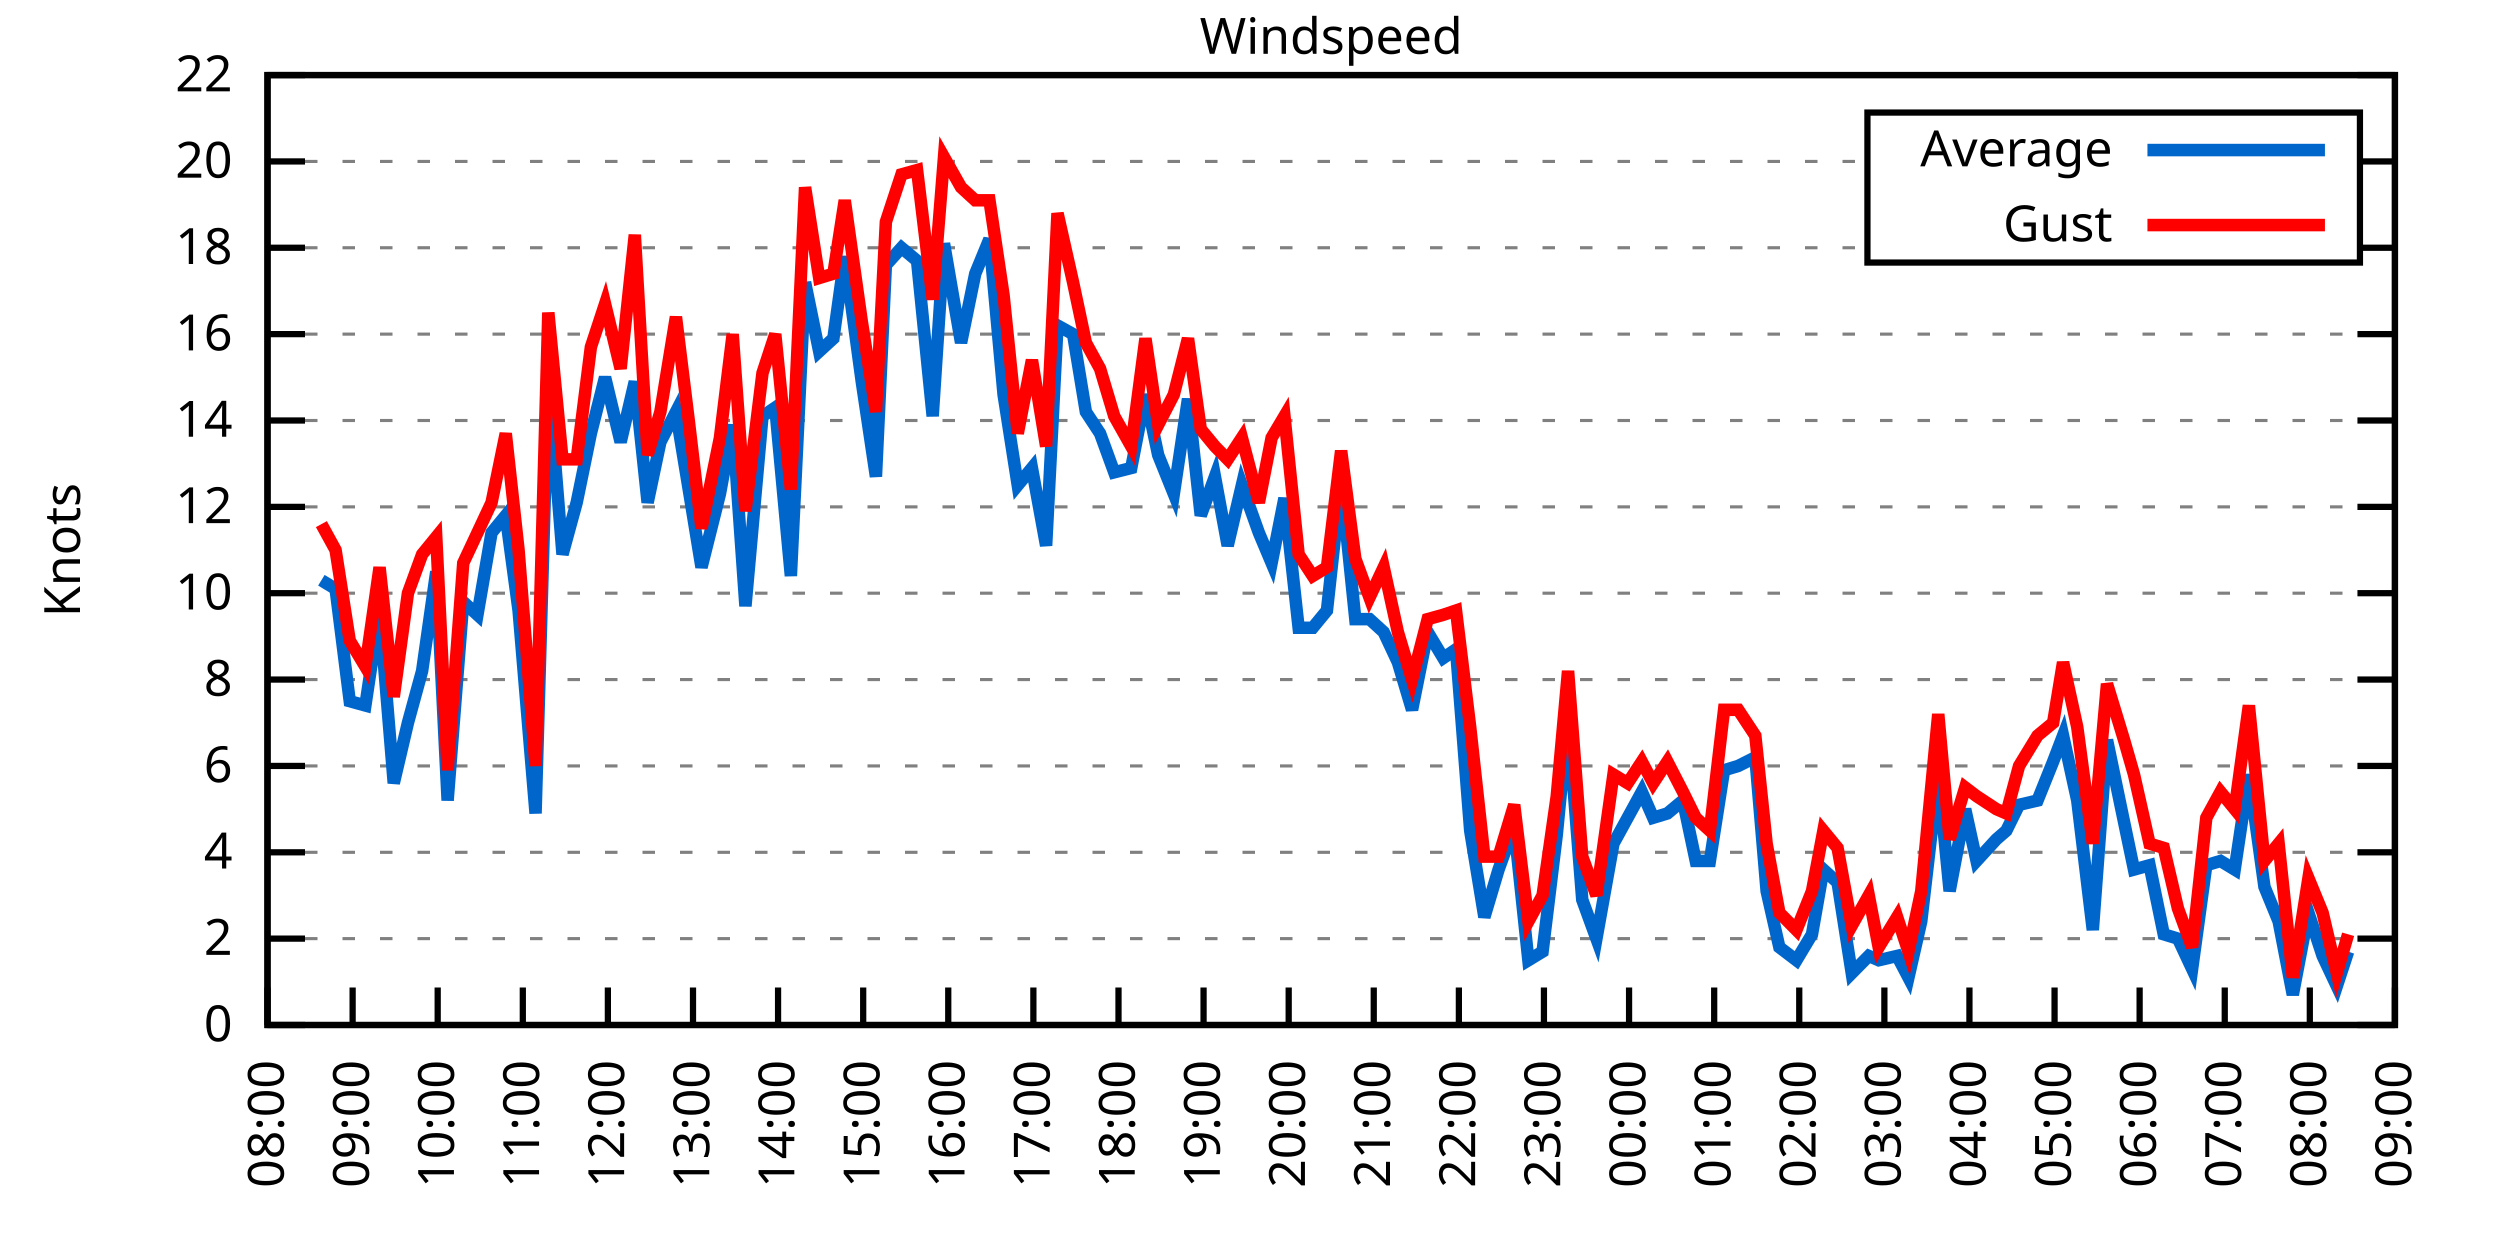
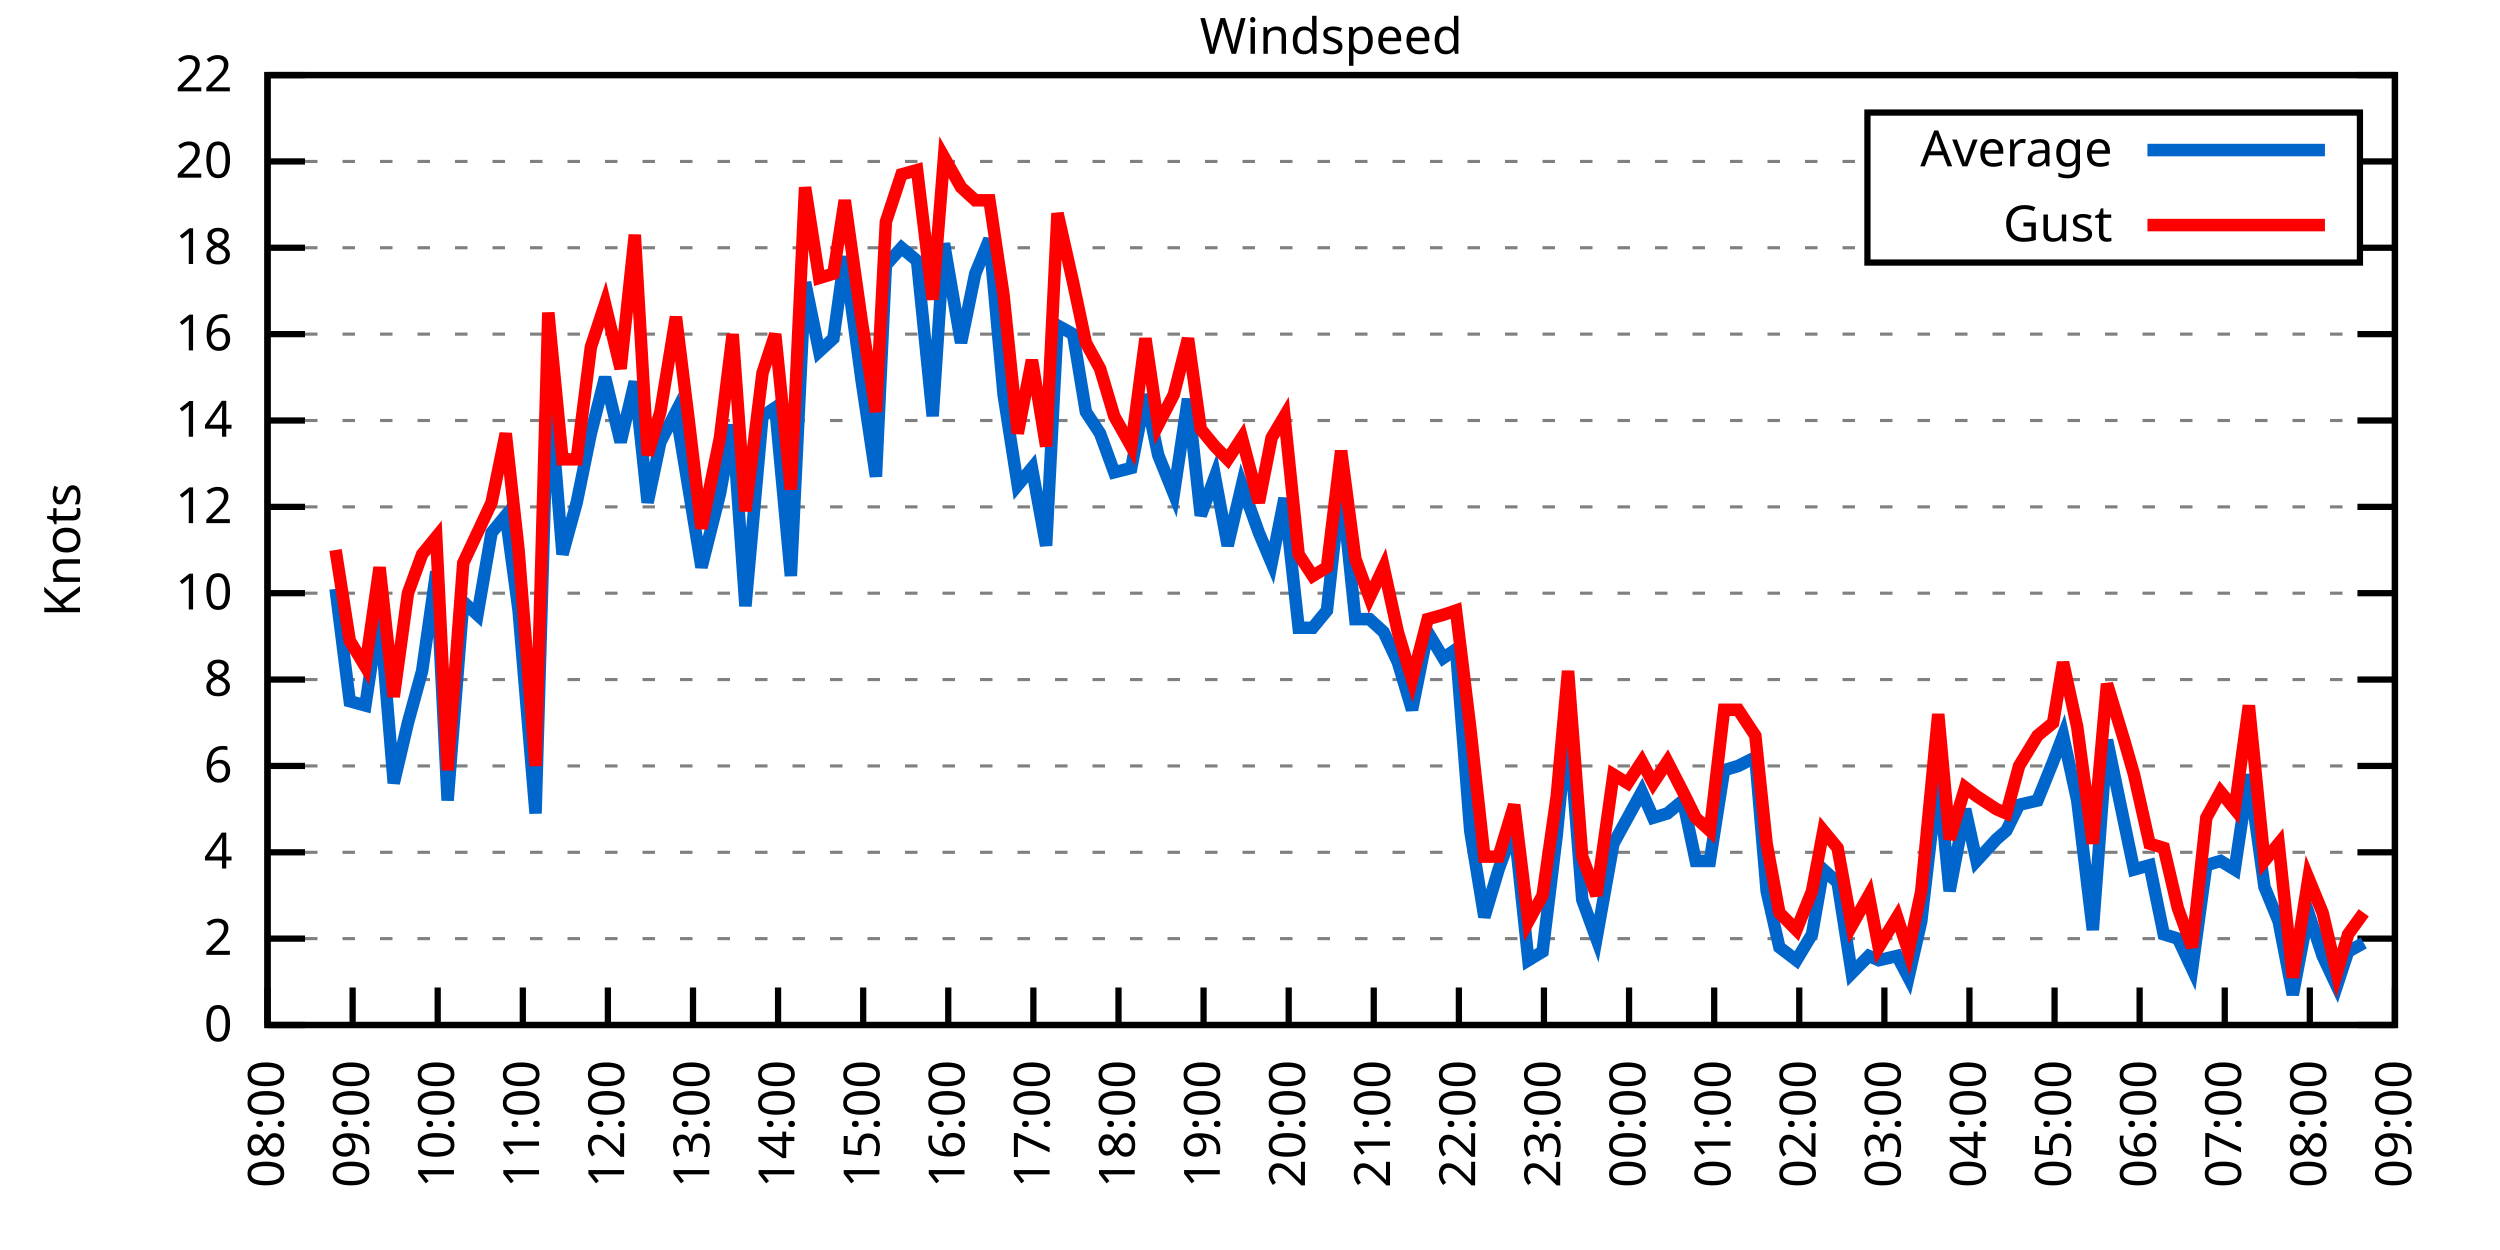
<svg xmlns="http://www.w3.org/2000/svg" xmlns:xlink="http://www.w3.org/1999/xlink" width="400" height="200" viewBox="0 0 400 200">
  <g id="gnuplot_canvas">
    <rect x="0" y="0" width="400" height="200" fill="none" />
    <defs>
      <circle id="gpDot" r="0.5" stroke-width="0.5" stroke="currentColor" />
      <path id="gpPt0" stroke-width="0.333" stroke="currentColor" d="M-1,0 h2 M0,-1 v2" />
      <path id="gpPt1" stroke-width="0.333" stroke="currentColor" d="M-1,-1 L1,1 M1,-1 L-1,1" />
      <path id="gpPt2" stroke-width="0.333" stroke="currentColor" d="M-1,0 L1,0 M0,-1 L0,1 M-1,-1 L1,1 M-1,1 L1,-1" />
      <rect id="gpPt3" stroke-width="0.333" stroke="currentColor" x="-1" y="-1" width="2" height="2" />
      <rect id="gpPt4" stroke-width="0.333" stroke="currentColor" fill="currentColor" x="-1" y="-1" width="2" height="2" />
      <circle id="gpPt5" stroke-width="0.333" stroke="currentColor" cx="0" cy="0" r="1" />
      <use xlink:href="#gpPt5" id="gpPt6" fill="currentColor" stroke="none" />
      <path id="gpPt7" stroke-width="0.333" stroke="currentColor" d="M0,-1.33 L-1.33,0.67 L1.33,0.67 z" />
      <use xlink:href="#gpPt7" id="gpPt8" fill="currentColor" stroke="none" />
      <use xlink:href="#gpPt7" id="gpPt9" stroke="currentColor" transform="rotate(180)" />
      <use xlink:href="#gpPt9" id="gpPt10" fill="currentColor" stroke="none" />
      <use xlink:href="#gpPt3" id="gpPt11" stroke="currentColor" transform="rotate(45)" />
      <use xlink:href="#gpPt11" id="gpPt12" fill="currentColor" stroke="none" />
      <path id="gpPt13" stroke-width="0.333" stroke="currentColor" d="M0,1.330 L1.265,0.411 L0.782,-1.067 L-0.782,-1.076 L-1.265,0.411 z" />
      <use xlink:href="#gpPt13" id="gpPt14" fill="currentColor" stroke="none" />
      <filter id="textbox" filterUnits="objectBoundingBox" x="0" y="0" height="1" width="1">
        <feFlood flood-color="white" flood-opacity="1" result="bgnd" />
        <feComposite in="SourceGraphic" in2="bgnd" operator="atop" />
      </filter>
      <filter id="greybox" filterUnits="objectBoundingBox" x="0" y="0" height="1" width="1">
        <feFlood flood-color="lightgrey" flood-opacity="1" result="grey" />
        <feComposite in="SourceGraphic" in2="grey" operator="atop" />
      </filter>
    </defs>
    <g fill="none" color="white" stroke="currentColor" stroke-width="1.00" stroke-linecap="butt" stroke-linejoin="miter">
</g>
    <g fill="none" color="black" stroke="currentColor" stroke-width="1.00" stroke-linecap="butt" stroke-linejoin="miter">
      <g stroke="none" shape-rendering="crispEdges">
        <polygon fill="rgb(255, 255, 255)" points="42.80,164.00 383.18,164.00 383.18,12.02 42.80,12.02 " />
      </g>
    </g>
    <g fill="none" color="black" stroke="currentColor" stroke-width="1.00" stroke-linecap="butt" stroke-linejoin="miter">
</g>
    <g fill="none" color="black" stroke="black" stroke-width="0.50" stroke-linecap="butt" stroke-linejoin="miter">
</g>
    <g fill="none" color="gray" stroke="currentColor" stroke-width="0.50" stroke-linecap="butt" stroke-linejoin="miter">
      <path stroke="gray" stroke-dasharray="2,4" class="gridline" d="M42.80,164.00 L383.19,164.00  " />
    </g>
    <g fill="none" color="gray" stroke="gray" stroke-width="1.00" stroke-linecap="butt" stroke-linejoin="miter">
</g>
    <g fill="none" color="black" stroke="currentColor" stroke-width="1.00" stroke-linecap="butt" stroke-linejoin="miter">
      <path stroke="black" d="M42.80,164.00 L48.80,164.00 M383.19,164.00 L377.19,164.00  " />
      <g transform="translate(37.20,166.60)" stroke="none" fill="black" font-family="Sans" font-size="8.00" text-anchor="end">
        <text>
          <tspan font-family="Sans"> 0</tspan>
        </text>
      </g>
    </g>
    <g fill="none" color="black" stroke="currentColor" stroke-width="1.00" stroke-linecap="butt" stroke-linejoin="miter">
</g>
    <g fill="none" color="black" stroke="black" stroke-width="0.50" stroke-linecap="butt" stroke-linejoin="miter">
</g>
    <g fill="none" color="gray" stroke="currentColor" stroke-width="0.50" stroke-linecap="butt" stroke-linejoin="miter">
      <path stroke="gray" stroke-dasharray="2,4" class="gridline" d="M42.80,150.18 L383.19,150.18  " />
    </g>
    <g fill="none" color="gray" stroke="gray" stroke-width="1.00" stroke-linecap="butt" stroke-linejoin="miter">
</g>
    <g fill="none" color="black" stroke="currentColor" stroke-width="1.00" stroke-linecap="butt" stroke-linejoin="miter">
      <path stroke="black" d="M42.80,150.18 L48.80,150.18 M383.19,150.18 L377.19,150.18  " />
      <g transform="translate(37.20,152.78)" stroke="none" fill="black" font-family="Sans" font-size="8.00" text-anchor="end">
        <text>
          <tspan font-family="Sans"> 2</tspan>
        </text>
      </g>
    </g>
    <g fill="none" color="black" stroke="currentColor" stroke-width="1.00" stroke-linecap="butt" stroke-linejoin="miter">
</g>
    <g fill="none" color="black" stroke="black" stroke-width="0.50" stroke-linecap="butt" stroke-linejoin="miter">
</g>
    <g fill="none" color="gray" stroke="currentColor" stroke-width="0.50" stroke-linecap="butt" stroke-linejoin="miter">
      <path stroke="gray" stroke-dasharray="2,4" class="gridline" d="M42.80,136.37 L383.19,136.37  " />
    </g>
    <g fill="none" color="gray" stroke="gray" stroke-width="1.00" stroke-linecap="butt" stroke-linejoin="miter">
</g>
    <g fill="none" color="black" stroke="currentColor" stroke-width="1.00" stroke-linecap="butt" stroke-linejoin="miter">
      <path stroke="black" d="M42.80,136.37 L48.80,136.37 M383.19,136.37 L377.19,136.37  " />
      <g transform="translate(37.20,138.97)" stroke="none" fill="black" font-family="Sans" font-size="8.00" text-anchor="end">
        <text>
          <tspan font-family="Sans"> 4</tspan>
        </text>
      </g>
    </g>
    <g fill="none" color="black" stroke="currentColor" stroke-width="1.00" stroke-linecap="butt" stroke-linejoin="miter">
</g>
    <g fill="none" color="black" stroke="black" stroke-width="0.50" stroke-linecap="butt" stroke-linejoin="miter">
</g>
    <g fill="none" color="gray" stroke="currentColor" stroke-width="0.50" stroke-linecap="butt" stroke-linejoin="miter">
      <path stroke="gray" stroke-dasharray="2,4" class="gridline" d="M42.80,122.55 L383.19,122.55  " />
    </g>
    <g fill="none" color="gray" stroke="gray" stroke-width="1.00" stroke-linecap="butt" stroke-linejoin="miter">
</g>
    <g fill="none" color="black" stroke="currentColor" stroke-width="1.00" stroke-linecap="butt" stroke-linejoin="miter">
      <path stroke="black" d="M42.80,122.55 L48.80,122.55 M383.19,122.55 L377.19,122.55  " />
      <g transform="translate(37.20,125.15)" stroke="none" fill="black" font-family="Sans" font-size="8.00" text-anchor="end">
        <text>
          <tspan font-family="Sans"> 6</tspan>
        </text>
      </g>
    </g>
    <g fill="none" color="black" stroke="currentColor" stroke-width="1.00" stroke-linecap="butt" stroke-linejoin="miter">
</g>
    <g fill="none" color="black" stroke="black" stroke-width="0.50" stroke-linecap="butt" stroke-linejoin="miter">
</g>
    <g fill="none" color="gray" stroke="currentColor" stroke-width="0.50" stroke-linecap="butt" stroke-linejoin="miter">
      <path stroke="gray" stroke-dasharray="2,4" class="gridline" d="M42.80,108.73 L383.19,108.73  " />
    </g>
    <g fill="none" color="gray" stroke="gray" stroke-width="1.00" stroke-linecap="butt" stroke-linejoin="miter">
</g>
    <g fill="none" color="black" stroke="currentColor" stroke-width="1.00" stroke-linecap="butt" stroke-linejoin="miter">
      <path stroke="black" d="M42.80,108.73 L48.80,108.73 M383.19,108.73 L377.19,108.73  " />
      <g transform="translate(37.20,111.33)" stroke="none" fill="black" font-family="Sans" font-size="8.00" text-anchor="end">
        <text>
          <tspan font-family="Sans"> 8</tspan>
        </text>
      </g>
    </g>
    <g fill="none" color="black" stroke="currentColor" stroke-width="1.00" stroke-linecap="butt" stroke-linejoin="miter">
</g>
    <g fill="none" color="black" stroke="black" stroke-width="0.50" stroke-linecap="butt" stroke-linejoin="miter">
</g>
    <g fill="none" color="gray" stroke="currentColor" stroke-width="0.50" stroke-linecap="butt" stroke-linejoin="miter">
      <path stroke="gray" stroke-dasharray="2,4" class="gridline" d="M42.80,94.91 L383.19,94.91  " />
    </g>
    <g fill="none" color="gray" stroke="gray" stroke-width="1.00" stroke-linecap="butt" stroke-linejoin="miter">
</g>
    <g fill="none" color="black" stroke="currentColor" stroke-width="1.00" stroke-linecap="butt" stroke-linejoin="miter">
      <path stroke="black" d="M42.80,94.91 L48.80,94.91 M383.19,94.91 L377.19,94.91  " />
      <g transform="translate(37.20,97.51)" stroke="none" fill="black" font-family="Sans" font-size="8.00" text-anchor="end">
        <text>
          <tspan font-family="Sans"> 10</tspan>
        </text>
      </g>
    </g>
    <g fill="none" color="black" stroke="currentColor" stroke-width="1.00" stroke-linecap="butt" stroke-linejoin="miter">
</g>
    <g fill="none" color="black" stroke="black" stroke-width="0.50" stroke-linecap="butt" stroke-linejoin="miter">
</g>
    <g fill="none" color="gray" stroke="currentColor" stroke-width="0.50" stroke-linecap="butt" stroke-linejoin="miter">
      <path stroke="gray" stroke-dasharray="2,4" class="gridline" d="M42.80,81.10 L383.19,81.10  " />
    </g>
    <g fill="none" color="gray" stroke="gray" stroke-width="1.00" stroke-linecap="butt" stroke-linejoin="miter">
</g>
    <g fill="none" color="black" stroke="currentColor" stroke-width="1.00" stroke-linecap="butt" stroke-linejoin="miter">
      <path stroke="black" d="M42.80,81.10 L48.80,81.10 M383.19,81.10 L377.19,81.10  " />
      <g transform="translate(37.20,83.70)" stroke="none" fill="black" font-family="Sans" font-size="8.00" text-anchor="end">
        <text>
          <tspan font-family="Sans"> 12</tspan>
        </text>
      </g>
    </g>
    <g fill="none" color="black" stroke="currentColor" stroke-width="1.00" stroke-linecap="butt" stroke-linejoin="miter">
</g>
    <g fill="none" color="black" stroke="black" stroke-width="0.50" stroke-linecap="butt" stroke-linejoin="miter">
</g>
    <g fill="none" color="gray" stroke="currentColor" stroke-width="0.50" stroke-linecap="butt" stroke-linejoin="miter">
      <path stroke="gray" stroke-dasharray="2,4" class="gridline" d="M42.80,67.28 L383.19,67.28  " />
    </g>
    <g fill="none" color="gray" stroke="gray" stroke-width="1.00" stroke-linecap="butt" stroke-linejoin="miter">
</g>
    <g fill="none" color="black" stroke="currentColor" stroke-width="1.00" stroke-linecap="butt" stroke-linejoin="miter">
      <path stroke="black" d="M42.80,67.28 L48.80,67.28 M383.19,67.28 L377.19,67.28  " />
      <g transform="translate(37.20,69.88)" stroke="none" fill="black" font-family="Sans" font-size="8.00" text-anchor="end">
        <text>
          <tspan font-family="Sans"> 14</tspan>
        </text>
      </g>
    </g>
    <g fill="none" color="black" stroke="currentColor" stroke-width="1.00" stroke-linecap="butt" stroke-linejoin="miter">
</g>
    <g fill="none" color="black" stroke="black" stroke-width="0.50" stroke-linecap="butt" stroke-linejoin="miter">
</g>
    <g fill="none" color="gray" stroke="currentColor" stroke-width="0.50" stroke-linecap="butt" stroke-linejoin="miter">
      <path stroke="gray" stroke-dasharray="2,4" class="gridline" d="M42.80,53.46 L383.19,53.46  " />
    </g>
    <g fill="none" color="gray" stroke="gray" stroke-width="1.00" stroke-linecap="butt" stroke-linejoin="miter">
</g>
    <g fill="none" color="black" stroke="currentColor" stroke-width="1.00" stroke-linecap="butt" stroke-linejoin="miter">
      <path stroke="black" d="M42.80,53.46 L48.80,53.46 M383.19,53.46 L377.19,53.46  " />
      <g transform="translate(37.20,56.06)" stroke="none" fill="black" font-family="Sans" font-size="8.00" text-anchor="end">
        <text>
          <tspan font-family="Sans"> 16</tspan>
        </text>
      </g>
    </g>
    <g fill="none" color="black" stroke="currentColor" stroke-width="1.00" stroke-linecap="butt" stroke-linejoin="miter">
</g>
    <g fill="none" color="black" stroke="black" stroke-width="0.50" stroke-linecap="butt" stroke-linejoin="miter">
</g>
    <g fill="none" color="gray" stroke="currentColor" stroke-width="0.50" stroke-linecap="butt" stroke-linejoin="miter">
      <path stroke="gray" stroke-dasharray="2,4" class="gridline" d="M42.80,39.64 L298.79,39.64 M377.59,39.64 L383.19,39.64  " />
    </g>
    <g fill="none" color="gray" stroke="gray" stroke-width="1.00" stroke-linecap="butt" stroke-linejoin="miter">
</g>
    <g fill="none" color="black" stroke="currentColor" stroke-width="1.00" stroke-linecap="butt" stroke-linejoin="miter">
      <path stroke="black" d="M42.80,39.64 L48.80,39.64 M383.19,39.64 L377.19,39.64  " />
      <g transform="translate(37.20,42.24)" stroke="none" fill="black" font-family="Sans" font-size="8.00" text-anchor="end">
        <text>
          <tspan font-family="Sans"> 18</tspan>
        </text>
      </g>
    </g>
    <g fill="none" color="black" stroke="currentColor" stroke-width="1.00" stroke-linecap="butt" stroke-linejoin="miter">
</g>
    <g fill="none" color="black" stroke="black" stroke-width="0.50" stroke-linecap="butt" stroke-linejoin="miter">
</g>
    <g fill="none" color="gray" stroke="currentColor" stroke-width="0.50" stroke-linecap="butt" stroke-linejoin="miter">
      <path stroke="gray" stroke-dasharray="2,4" class="gridline" d="M42.80,25.83 L298.79,25.83 M377.59,25.83 L383.19,25.83  " />
    </g>
    <g fill="none" color="gray" stroke="gray" stroke-width="1.00" stroke-linecap="butt" stroke-linejoin="miter">
</g>
    <g fill="none" color="black" stroke="currentColor" stroke-width="1.00" stroke-linecap="butt" stroke-linejoin="miter">
      <path stroke="black" d="M42.80,25.83 L48.80,25.83 M383.19,25.83 L377.19,25.83  " />
      <g transform="translate(37.20,28.43)" stroke="none" fill="black" font-family="Sans" font-size="8.00" text-anchor="end">
        <text>
          <tspan font-family="Sans"> 20</tspan>
        </text>
      </g>
    </g>
    <g fill="none" color="black" stroke="currentColor" stroke-width="1.00" stroke-linecap="butt" stroke-linejoin="miter">
</g>
    <g fill="none" color="black" stroke="black" stroke-width="0.50" stroke-linecap="butt" stroke-linejoin="miter">
</g>
    <g fill="none" color="gray" stroke="currentColor" stroke-width="0.50" stroke-linecap="butt" stroke-linejoin="miter">
      <path stroke="gray" stroke-dasharray="2,4" class="gridline" d="M42.80,12.01 L383.19,12.01  " />
    </g>
    <g fill="none" color="gray" stroke="gray" stroke-width="1.00" stroke-linecap="butt" stroke-linejoin="miter">
</g>
    <g fill="none" color="black" stroke="currentColor" stroke-width="1.00" stroke-linecap="butt" stroke-linejoin="miter">
      <path stroke="black" d="M42.80,12.01 L48.80,12.01 M383.19,12.01 L377.19,12.01  " />
      <g transform="translate(37.20,14.61)" stroke="none" fill="black" font-family="Sans" font-size="8.00" text-anchor="end">
        <text>
          <tspan font-family="Sans"> 22</tspan>
        </text>
      </g>
    </g>
    <g fill="none" color="black" stroke="currentColor" stroke-width="1.00" stroke-linecap="butt" stroke-linejoin="miter">
      <path stroke="black" d="M42.80,164.00 L42.80,158.00  " />
      <g transform="translate(45.40,169.60) rotate(270.00)" stroke="none" fill="black" font-family="Sans" font-size="8.00" text-anchor="end">
        <text>
          <tspan font-family="Sans">08:00</tspan>
        </text>
      </g>
    </g>
    <g fill="none" color="black" stroke="currentColor" stroke-width="1.00" stroke-linecap="butt" stroke-linejoin="miter">
      <path stroke="black" d="M56.42,164.00 L56.42,158.00  " />
      <g transform="translate(59.02,169.60) rotate(270.00)" stroke="none" fill="black" font-family="Sans" font-size="8.00" text-anchor="end">
        <text>
          <tspan font-family="Sans">09:00</tspan>
        </text>
      </g>
    </g>
    <g fill="none" color="black" stroke="currentColor" stroke-width="1.00" stroke-linecap="butt" stroke-linejoin="miter">
      <path stroke="black" d="M70.03,164.00 L70.03,158.00  " />
      <g transform="translate(72.63,169.60) rotate(270.00)" stroke="none" fill="black" font-family="Sans" font-size="8.00" text-anchor="end">
        <text>
          <tspan font-family="Sans">10:00</tspan>
        </text>
      </g>
    </g>
    <g fill="none" color="black" stroke="currentColor" stroke-width="1.00" stroke-linecap="butt" stroke-linejoin="miter">
      <path stroke="black" d="M83.65,164.00 L83.65,158.00  " />
      <g transform="translate(86.25,169.60) rotate(270.00)" stroke="none" fill="black" font-family="Sans" font-size="8.00" text-anchor="end">
        <text>
          <tspan font-family="Sans">11:00</tspan>
        </text>
      </g>
    </g>
    <g fill="none" color="black" stroke="currentColor" stroke-width="1.00" stroke-linecap="butt" stroke-linejoin="miter">
      <path stroke="black" d="M97.26,164.00 L97.26,158.00  " />
      <g transform="translate(99.86,169.60) rotate(270.00)" stroke="none" fill="black" font-family="Sans" font-size="8.00" text-anchor="end">
        <text>
          <tspan font-family="Sans">12:00</tspan>
        </text>
      </g>
    </g>
    <g fill="none" color="black" stroke="currentColor" stroke-width="1.00" stroke-linecap="butt" stroke-linejoin="miter">
      <path stroke="black" d="M110.88,164.00 L110.88,158.00  " />
      <g transform="translate(113.48,169.60) rotate(270.00)" stroke="none" fill="black" font-family="Sans" font-size="8.00" text-anchor="end">
        <text>
          <tspan font-family="Sans">13:00</tspan>
        </text>
      </g>
    </g>
    <g fill="none" color="black" stroke="currentColor" stroke-width="1.00" stroke-linecap="butt" stroke-linejoin="miter">
      <path stroke="black" d="M124.49,164.00 L124.49,158.00  " />
      <g transform="translate(127.09,169.60) rotate(270.00)" stroke="none" fill="black" font-family="Sans" font-size="8.00" text-anchor="end">
        <text>
          <tspan font-family="Sans">14:00</tspan>
        </text>
      </g>
    </g>
    <g fill="none" color="black" stroke="currentColor" stroke-width="1.00" stroke-linecap="butt" stroke-linejoin="miter">
      <path stroke="black" d="M138.11,164.00 L138.11,158.00  " />
      <g transform="translate(140.71,169.60) rotate(270.00)" stroke="none" fill="black" font-family="Sans" font-size="8.00" text-anchor="end">
        <text>
          <tspan font-family="Sans">15:00</tspan>
        </text>
      </g>
    </g>
    <g fill="none" color="black" stroke="currentColor" stroke-width="1.00" stroke-linecap="butt" stroke-linejoin="miter">
      <path stroke="black" d="M151.72,164.00 L151.72,158.00  " />
      <g transform="translate(154.32,169.60) rotate(270.00)" stroke="none" fill="black" font-family="Sans" font-size="8.00" text-anchor="end">
        <text>
          <tspan font-family="Sans">16:00</tspan>
        </text>
      </g>
    </g>
    <g fill="none" color="black" stroke="currentColor" stroke-width="1.00" stroke-linecap="butt" stroke-linejoin="miter">
      <path stroke="black" d="M165.34,164.00 L165.34,158.00  " />
      <g transform="translate(167.94,169.60) rotate(270.00)" stroke="none" fill="black" font-family="Sans" font-size="8.00" text-anchor="end">
        <text>
          <tspan font-family="Sans">17:00</tspan>
        </text>
      </g>
    </g>
    <g fill="none" color="black" stroke="currentColor" stroke-width="1.00" stroke-linecap="butt" stroke-linejoin="miter">
      <path stroke="black" d="M178.96,164.00 L178.96,158.00  " />
      <g transform="translate(181.56,169.60) rotate(270.00)" stroke="none" fill="black" font-family="Sans" font-size="8.00" text-anchor="end">
        <text>
          <tspan font-family="Sans">18:00</tspan>
        </text>
      </g>
    </g>
    <g fill="none" color="black" stroke="currentColor" stroke-width="1.00" stroke-linecap="butt" stroke-linejoin="miter">
      <path stroke="black" d="M192.57,164.00 L192.57,158.00  " />
      <g transform="translate(195.17,169.60) rotate(270.00)" stroke="none" fill="black" font-family="Sans" font-size="8.00" text-anchor="end">
        <text>
          <tspan font-family="Sans">19:00</tspan>
        </text>
      </g>
    </g>
    <g fill="none" color="black" stroke="currentColor" stroke-width="1.00" stroke-linecap="butt" stroke-linejoin="miter">
      <path stroke="black" d="M206.19,164.00 L206.19,158.00  " />
      <g transform="translate(208.79,169.60) rotate(270.00)" stroke="none" fill="black" font-family="Sans" font-size="8.00" text-anchor="end">
        <text>
          <tspan font-family="Sans">20:00</tspan>
        </text>
      </g>
    </g>
    <g fill="none" color="black" stroke="currentColor" stroke-width="1.00" stroke-linecap="butt" stroke-linejoin="miter">
      <path stroke="black" d="M219.80,164.00 L219.80,158.00  " />
      <g transform="translate(222.40,169.60) rotate(270.00)" stroke="none" fill="black" font-family="Sans" font-size="8.00" text-anchor="end">
        <text>
          <tspan font-family="Sans">21:00</tspan>
        </text>
      </g>
    </g>
    <g fill="none" color="black" stroke="currentColor" stroke-width="1.00" stroke-linecap="butt" stroke-linejoin="miter">
      <path stroke="black" d="M233.42,164.00 L233.42,158.00  " />
      <g transform="translate(236.02,169.60) rotate(270.00)" stroke="none" fill="black" font-family="Sans" font-size="8.00" text-anchor="end">
        <text>
          <tspan font-family="Sans">22:00</tspan>
        </text>
      </g>
    </g>
    <g fill="none" color="black" stroke="currentColor" stroke-width="1.00" stroke-linecap="butt" stroke-linejoin="miter">
      <path stroke="black" d="M247.03,164.00 L247.03,158.00  " />
      <g transform="translate(249.63,169.60) rotate(270.00)" stroke="none" fill="black" font-family="Sans" font-size="8.00" text-anchor="end">
        <text>
          <tspan font-family="Sans">23:00</tspan>
        </text>
      </g>
    </g>
    <g fill="none" color="black" stroke="currentColor" stroke-width="1.00" stroke-linecap="butt" stroke-linejoin="miter">
      <path stroke="black" d="M260.65,164.00 L260.65,158.00  " />
      <g transform="translate(263.25,169.60) rotate(270.00)" stroke="none" fill="black" font-family="Sans" font-size="8.00" text-anchor="end">
        <text>
          <tspan font-family="Sans">00:00</tspan>
        </text>
      </g>
    </g>
    <g fill="none" color="black" stroke="currentColor" stroke-width="1.00" stroke-linecap="butt" stroke-linejoin="miter">
      <path stroke="black" d="M274.27,164.00 L274.27,158.00  " />
      <g transform="translate(276.87,169.60) rotate(270.00)" stroke="none" fill="black" font-family="Sans" font-size="8.00" text-anchor="end">
        <text>
          <tspan font-family="Sans">01:00</tspan>
        </text>
      </g>
    </g>
    <g fill="none" color="black" stroke="currentColor" stroke-width="1.00" stroke-linecap="butt" stroke-linejoin="miter">
      <path stroke="black" d="M287.88,164.00 L287.88,158.00  " />
      <g transform="translate(290.48,169.60) rotate(270.00)" stroke="none" fill="black" font-family="Sans" font-size="8.00" text-anchor="end">
        <text>
          <tspan font-family="Sans">02:00</tspan>
        </text>
      </g>
    </g>
    <g fill="none" color="black" stroke="currentColor" stroke-width="1.00" stroke-linecap="butt" stroke-linejoin="miter">
      <path stroke="black" d="M301.50,164.00 L301.50,158.00  " />
      <g transform="translate(304.10,169.60) rotate(270.00)" stroke="none" fill="black" font-family="Sans" font-size="8.00" text-anchor="end">
        <text>
          <tspan font-family="Sans">03:00</tspan>
        </text>
      </g>
    </g>
    <g fill="none" color="black" stroke="currentColor" stroke-width="1.00" stroke-linecap="butt" stroke-linejoin="miter">
      <path stroke="black" d="M315.11,164.00 L315.11,158.00  " />
      <g transform="translate(317.71,169.60) rotate(270.00)" stroke="none" fill="black" font-family="Sans" font-size="8.00" text-anchor="end">
        <text>
          <tspan font-family="Sans">04:00</tspan>
        </text>
      </g>
    </g>
    <g fill="none" color="black" stroke="currentColor" stroke-width="1.00" stroke-linecap="butt" stroke-linejoin="miter">
      <path stroke="black" d="M328.73,164.00 L328.73,158.00  " />
      <g transform="translate(331.33,169.60) rotate(270.00)" stroke="none" fill="black" font-family="Sans" font-size="8.00" text-anchor="end">
        <text>
          <tspan font-family="Sans">05:00</tspan>
        </text>
      </g>
    </g>
    <g fill="none" color="black" stroke="currentColor" stroke-width="1.00" stroke-linecap="butt" stroke-linejoin="miter">
      <path stroke="black" d="M342.34,164.00 L342.34,158.00  " />
      <g transform="translate(344.94,169.60) rotate(270.00)" stroke="none" fill="black" font-family="Sans" font-size="8.00" text-anchor="end">
        <text>
          <tspan font-family="Sans">06:00</tspan>
        </text>
      </g>
    </g>
    <g fill="none" color="black" stroke="currentColor" stroke-width="1.00" stroke-linecap="butt" stroke-linejoin="miter">
      <path stroke="black" d="M355.96,164.00 L355.96,158.00  " />
      <g transform="translate(358.56,169.60) rotate(270.00)" stroke="none" fill="black" font-family="Sans" font-size="8.00" text-anchor="end">
        <text>
          <tspan font-family="Sans">07:00</tspan>
        </text>
      </g>
    </g>
    <g fill="none" color="black" stroke="currentColor" stroke-width="1.00" stroke-linecap="butt" stroke-linejoin="miter">
      <path stroke="black" d="M369.57,164.00 L369.57,158.00  " />
      <g transform="translate(372.17,169.60) rotate(270.00)" stroke="none" fill="black" font-family="Sans" font-size="8.00" text-anchor="end">
        <text>
          <tspan font-family="Sans">08:00</tspan>
        </text>
      </g>
    </g>
    <g fill="none" color="black" stroke="currentColor" stroke-width="1.00" stroke-linecap="butt" stroke-linejoin="miter">
      <path stroke="black" d="M383.19,164.00 L383.19,158.00  " />
      <g transform="translate(385.79,169.60) rotate(270.00)" stroke="none" fill="black" font-family="Sans" font-size="8.00" text-anchor="end">
        <text>
          <tspan font-family="Sans">09:00</tspan>
        </text>
      </g>
    </g>
    <g fill="none" color="black" stroke="currentColor" stroke-width="1.00" stroke-linecap="butt" stroke-linejoin="miter">
</g>
    <g fill="none" color="black" stroke="currentColor" stroke-width="1.00" stroke-linecap="butt" stroke-linejoin="miter">
      <path stroke="black" d="M42.80,12.01 L42.80,164.00 L383.19,164.00 L383.19,12.01 L42.80,12.01 Z  " />
    </g>
    <g fill="none" color="black" stroke="currentColor" stroke-width="1.00" stroke-linecap="butt" stroke-linejoin="miter">
</g>
    <g fill="none" color="black" stroke="currentColor" stroke-width="1.00" stroke-linecap="butt" stroke-linejoin="miter">
      <path stroke="black" d="M298.79,42.01 L298.79,18.01 L377.59,18.01 L377.59,42.01 L298.79,42.01 Z  " />
    </g>
    <g id="Windspeed_plot_1">
      <g fill="none" color="white" stroke="black" stroke-width="2.00" stroke-linecap="butt" stroke-linejoin="miter">
</g>
      <g fill="none" color="black" stroke="currentColor" stroke-width="2.00" stroke-linecap="butt" stroke-linejoin="miter">
        <g transform="translate(337.99,26.61)" stroke="none" fill="black" font-family="Sans" font-size="8.00" text-anchor="end">
          <text>
            <tspan font-family="Sans">Average</tspan>
          </text>
        </g>
      </g>
      <g fill="none" color="black" stroke="currentColor" stroke-width="2.00" stroke-linecap="butt" stroke-linejoin="miter">
-         <path stroke="rgb(  0, 102, 204)" d="M343.59,24.01 L371.99,24.01 M51.42,92.84 L53.69,94.22 L55.96,112.19 L58.46,112.88 L60.73,97.68 L63.00,125.31   L65.27,115.64 L67.54,107.35 L69.80,91.46 L71.62,128.08 L74.12,96.30 L76.39,98.37 L78.65,85.24 L80.92,82.48   L82.97,97.68 L85.69,130.15 L87.73,60.37 L90.00,88.70 L92.27,80.41 L94.54,69.35 L96.81,60.37 L99.30,70.73   L101.57,61.06 L103.62,80.41 L105.66,70.73 L108.15,65.90 L110.20,78.33 L112.24,90.77 L115.19,79.02 L117.23,67.97   L119.27,96.99 L122.00,66.59 L124.04,65.21 L126.54,92.15 L128.81,45.17 L131.07,56.23 L133.34,54.15 L135.16,41.03   L137.88,61.06 L140.15,76.26 L141.74,42.41 L144.24,39.64 L146.73,41.72 L149.23,66.59 L151.04,38.95 L153.77,54.84   L156.04,43.79 L158.31,38.26 L160.57,63.13 L162.84,77.64 L165.11,74.88 L167.38,87.31 L169.20,52.08 L171.69,53.46   L173.74,65.90 L176.01,69.35 L178.28,75.57 L181.00,74.88 L183.27,63.13 L185.31,72.81 L187.81,79.02 L190.08,63.82   L192.12,82.48 L194.39,76.26 L196.43,87.31 L198.70,77.64 L201.42,85.24 L203.46,90.08 L205.51,79.71 L207.78,100.44   L210.04,100.44 L212.31,97.68 L214.58,76.95 L216.85,99.06 L219.12,99.06 L221.39,101.13 L223.66,105.97 L225.93,113.57   L228.43,101.13 L230.92,105.28 L232.96,103.89 L235.23,132.91 L237.50,146.73 L239.77,139.13 L242.27,132.22 L244.54,153.64   L246.81,152.26 L249.08,133.60 L250.89,114.95 L253.16,143.96 L255.43,150.18 L258.15,134.98 L260.42,130.84 L262.69,126.69   L264.51,130.84 L266.78,130.15 L269.27,128.08 L271.32,137.75 L273.58,137.75 L275.85,123.24 L278.12,122.55 L280.85,121.17   L282.66,142.58 L284.70,151.56 L287.43,153.64 L289.92,149.49 L291.74,139.13 L294.01,141.20 L296.28,155.71 L299.00,152.95   L300.59,153.64 L303.54,152.95 L305.35,156.40 L307.40,147.42 L310.12,123.93 L311.94,142.58 L314.43,129.46 L316.25,137.75   L319.42,134.29 L321.01,132.91 L323.05,128.77 L326.00,128.08 L328.50,121.86 L330.09,117.71 L332.36,128.08 L334.85,148.80   L337.12,118.40 L339.85,131.53 L341.44,139.13 L343.93,138.44 L346.20,149.49 L348.47,150.18 L350.74,155.02 L353.01,138.44   L355.28,137.75 L357.55,139.13 L359.82,123.93 L362.31,141.89 L364.58,147.42 L366.85,159.16 L369.35,146.04 L371.62,152.95   L373.89,157.78 L375.70,152.26  " />
+         <path stroke="rgb(  0, 102, 204)" d="M343.59,24.01 L371.99,24.01 M53.69,94.22 L55.96,112.19 L58.46,112.88 L60.73,97.68 L63.00,125.31 L65.27,115.64   L67.54,107.35 L69.80,91.46 L71.62,128.08 L74.12,96.30 L76.39,98.37 L78.65,85.24 L80.92,82.48 L82.97,97.68   L85.69,130.15 L87.73,60.37 L90.00,88.70 L92.27,80.41 L94.54,69.35 L96.81,60.37 L99.30,70.73 L101.57,61.06   L103.62,80.41 L105.66,70.73 L108.15,65.90 L110.20,78.33 L112.24,90.77 L115.19,79.02 L117.23,67.97 L119.27,96.99   L122.00,66.59 L124.04,65.21 L126.54,92.15 L128.81,45.17 L131.07,56.23 L133.34,54.15 L135.16,41.03 L137.88,61.06   L140.15,76.26 L141.74,42.41 L144.24,39.64 L146.73,41.72 L149.23,66.59 L151.04,38.95 L153.77,54.84 L156.04,43.79   L158.31,38.26 L160.57,63.13 L162.84,77.64 L165.11,74.88 L167.38,87.31 L169.20,52.08 L171.69,53.46 L173.74,65.90   L176.01,69.35 L178.28,75.57 L181.00,74.88 L183.27,63.13 L185.31,72.81 L187.81,79.02 L190.08,63.82 L192.12,82.48   L194.39,76.26 L196.43,87.31 L198.70,77.64 L201.42,85.24 L203.46,90.08 L205.51,79.71 L207.78,100.44 L210.04,100.44   L212.31,97.68 L214.58,76.95 L216.85,99.06 L219.12,99.06 L221.39,101.13 L223.66,105.97 L225.93,113.57 L228.43,101.13   L230.92,105.28 L232.96,103.89 L235.23,132.91 L237.50,146.73 L239.77,139.13 L242.27,132.22 L244.54,153.64 L246.81,152.26   L249.08,133.60 L250.89,114.95 L253.16,143.96 L255.43,150.18 L258.15,134.98 L260.42,130.84 L262.69,126.69 L264.51,130.84   L266.78,130.15 L269.27,128.08 L271.32,137.75 L273.58,137.75 L275.85,123.24 L278.12,122.55 L280.85,121.17 L282.66,142.58   L284.70,151.56 L287.43,153.64 L289.92,149.49 L291.74,139.13 L294.01,141.20 L296.28,155.71 L299.00,152.95 L300.59,153.64   L303.54,152.95 L305.35,156.40 L307.40,147.42 L310.12,123.93 L311.94,142.58 L314.43,129.46 L316.25,137.75 L319.42,134.29   L321.01,132.91 L323.05,128.77 L326.00,128.08 L328.50,121.86 L330.09,117.71 L332.36,128.08 L334.85,148.80 L337.12,118.40   L339.85,131.53 L341.44,139.13 L343.93,138.44 L346.20,149.49 L348.47,150.18 L350.74,155.02 L353.01,138.44 L355.28,137.75   L357.55,139.13 L359.82,123.93 L362.31,141.89 L364.58,147.42 L366.85,159.16 L369.35,146.04 L371.62,152.95 L373.89,157.78   L375.70,152.26 L378.20,150.87  " />
      </g>
    </g>
    <g id="Windspeed_plot_2">
      <g fill="none" color="black" stroke="currentColor" stroke-width="2.00" stroke-linecap="butt" stroke-linejoin="miter">
        <g transform="translate(337.99,38.61)" stroke="none" fill="black" font-family="Sans" font-size="8.00" text-anchor="end">
          <text>
            <tspan font-family="Sans">Gust</tspan>
          </text>
        </g>
      </g>
      <g fill="none" color="black" stroke="currentColor" stroke-width="2.00" stroke-linecap="butt" stroke-linejoin="miter">
-         <path stroke="rgb(255,   0,   0)" d="M343.59,36.01 L371.99,36.01 M51.42,83.86 L53.69,88.00 L55.96,102.51 L58.46,106.66 L60.73,90.77 L63.00,111.49   L65.27,94.91 L67.54,88.70 L69.80,85.93 L71.62,123.24 L74.12,90.08 L76.39,85.24 L78.65,80.41 L80.92,69.35   L82.97,88.00 L85.69,122.55 L87.73,50.01 L90.00,73.50 L92.27,73.50 L94.54,55.53 L96.81,48.63 L99.30,58.99   L101.57,37.57 L103.62,72.81 L105.66,65.90 L108.15,50.70 L110.20,67.28 L112.24,84.55 L115.19,70.04 L117.23,53.46   L119.27,81.79 L122.00,59.68 L124.04,53.46 L126.54,78.33 L128.81,29.97 L131.07,44.48 L133.34,43.79 L135.16,32.05   L137.88,51.39 L140.15,65.90 L141.74,35.50 L144.24,27.90 L146.73,27.21 L149.23,47.93 L151.04,25.14 L153.77,29.97   L156.04,32.05 L158.31,32.05 L160.57,47.24 L162.84,69.35 L165.11,57.61 L167.38,71.42 L169.20,34.12 L171.69,45.17   L173.74,54.84 L176.01,58.99 L178.28,66.59 L181.00,71.42 L183.27,54.15 L185.31,67.97 L187.81,63.13 L190.08,54.15   L192.12,68.66 L194.39,71.42 L196.43,73.50 L198.70,70.04 L201.42,80.41 L203.46,70.04 L205.51,66.59 L207.78,88.70   L210.04,92.15 L212.31,90.77 L214.58,72.12 L216.85,89.39 L219.12,95.60 L221.39,90.77 L223.66,101.13 L225.93,108.73   L228.43,99.06 L230.92,98.37 L232.96,97.68 L235.23,116.33 L237.50,137.06 L239.77,137.06 L242.27,128.77 L244.54,147.42   L246.81,143.27 L249.08,127.38 L250.89,107.35 L253.16,137.06 L255.43,143.27 L258.15,123.93 L260.42,125.31 L262.69,121.86   L264.51,125.31 L266.78,121.86 L269.27,126.69 L271.32,130.84 L273.58,132.91 L275.85,113.57 L278.12,113.57 L280.85,117.71   L282.66,134.98 L284.70,146.04 L287.43,148.80 L289.92,142.58 L291.74,132.91 L294.01,135.67 L296.28,148.11 L299.00,143.27   L300.59,151.56 L303.54,146.73 L305.35,152.26 L307.40,142.58 L310.12,114.26 L311.94,134.29 L314.43,126.00 L316.25,127.38   L319.42,129.46 L321.01,130.15 L323.05,122.55 L326.00,117.71 L328.50,115.64 L330.09,105.97 L332.36,116.33 L334.85,134.98   L337.12,109.42 L339.85,118.40 L341.44,123.93 L343.93,134.98 L346.20,135.67 L348.47,145.35 L350.74,151.56 L353.01,130.84   L355.28,126.69 L357.55,129.46 L359.82,112.88 L362.31,137.75 L364.58,134.98 L366.85,156.40 L369.35,140.51 L371.62,146.04   L373.89,155.71 L375.70,149.49  " />
+         <path stroke="rgb(255,   0,   0)" d="M343.59,36.01 L371.99,36.01 M53.69,88.00 L55.96,102.51 L58.46,106.66 L60.73,90.77 L63.00,111.49 L65.27,94.91   L67.54,88.70 L69.80,85.93 L71.62,123.24 L74.12,90.08 L76.39,85.24 L78.65,80.41 L80.92,69.35 L82.97,88.00   L85.69,122.55 L87.73,50.01 L90.00,73.50 L92.27,73.50 L94.54,55.53 L96.81,48.63 L99.30,58.99 L101.57,37.57   L103.62,72.81 L105.66,65.90 L108.15,50.70 L110.20,67.28 L112.24,84.55 L115.19,70.04 L117.23,53.46 L119.27,81.79   L122.00,59.68 L124.04,53.46 L126.54,78.33 L128.81,29.97 L131.07,44.48 L133.34,43.79 L135.16,32.05 L137.88,51.39   L140.15,65.90 L141.74,35.50 L144.24,27.90 L146.73,27.21 L149.23,47.93 L151.04,25.14 L153.77,29.97 L156.04,32.05   L158.31,32.05 L160.57,47.24 L162.84,69.35 L165.11,57.61 L167.38,71.42 L169.20,34.12 L171.69,45.17 L173.74,54.84   L176.01,58.99 L178.28,66.59 L181.00,71.42 L183.27,54.15 L185.31,67.97 L187.81,63.13 L190.08,54.15 L192.12,68.66   L194.39,71.42 L196.43,73.50 L198.70,70.04 L201.42,80.41 L203.46,70.04 L205.51,66.59 L207.78,88.70 L210.04,92.15   L212.31,90.77 L214.58,72.12 L216.85,89.39 L219.12,95.60 L221.39,90.77 L223.66,101.13 L225.93,108.73 L228.43,99.06   L230.92,98.37 L232.96,97.68 L235.23,116.33 L237.50,137.06 L239.77,137.06 L242.27,128.77 L244.54,147.42 L246.81,143.27   L249.08,127.38 L250.89,107.35 L253.16,137.06 L255.43,143.27 L258.15,123.93 L260.42,125.31 L262.69,121.86 L264.51,125.31   L266.78,121.86 L269.27,126.69 L271.32,130.84 L273.58,132.91 L275.85,113.57 L278.12,113.57 L280.85,117.71 L282.66,134.98   L284.70,146.04 L287.43,148.80 L289.92,142.58 L291.74,132.91 L294.01,135.67 L296.28,148.11 L299.00,143.27 L300.59,151.56   L303.54,146.73 L305.35,152.26 L307.40,142.58 L310.12,114.26 L311.94,134.29 L314.43,126.00 L316.25,127.38 L319.42,129.46   L321.01,130.15 L323.05,122.55 L326.00,117.71 L328.50,115.64 L330.09,105.97 L332.36,116.33 L334.85,134.98 L337.12,109.42   L339.85,118.40 L341.44,123.93 L343.93,134.98 L346.20,135.67 L348.47,145.35 L350.74,151.56 L353.01,130.84 L355.28,126.69   L357.55,129.46 L359.82,112.88 L362.31,137.75 L364.58,134.98 L366.85,156.40 L369.35,140.51 L371.62,146.04 L373.89,155.71   L375.70,149.49 L378.20,146.04  " />
      </g>
    </g>
    <g fill="none" color="black" stroke="currentColor" stroke-width="2.00" stroke-linecap="butt" stroke-linejoin="miter">
</g>
    <g fill="none" color="black" stroke="black" stroke-width="1.00" stroke-linecap="butt" stroke-linejoin="miter">
</g>
    <g fill="none" color="black" stroke="currentColor" stroke-width="1.00" stroke-linecap="butt" stroke-linejoin="miter">
      <path stroke="black" d="M42.80,12.01 L42.80,164.00 L383.19,164.00 L383.19,12.01 L42.80,12.01 Z  " />
      <g transform="translate(12.80,88.01) rotate(270.00)" stroke="none" fill="black" font-family="Sans" font-size="8.00" text-anchor="middle">
        <text>
          <tspan font-family="Sans">Knots</tspan>
        </text>
      </g>
    </g>
    <g fill="none" color="black" stroke="currentColor" stroke-width="1.00" stroke-linecap="butt" stroke-linejoin="miter">
</g>
    <g fill="none" color="black" stroke="currentColor" stroke-width="1.00" stroke-linecap="butt" stroke-linejoin="miter">
      <g transform="translate(212.99,8.61)" stroke="none" fill="black" font-family="Sans" font-size="8.00" text-anchor="middle">
        <text>
          <tspan font-family="Sans">Windspeed</tspan>
        </text>
      </g>
    </g>
    <g fill="none" color="black" stroke="currentColor" stroke-width="1.00" stroke-linecap="butt" stroke-linejoin="miter">
</g>
  </g>
</svg>
